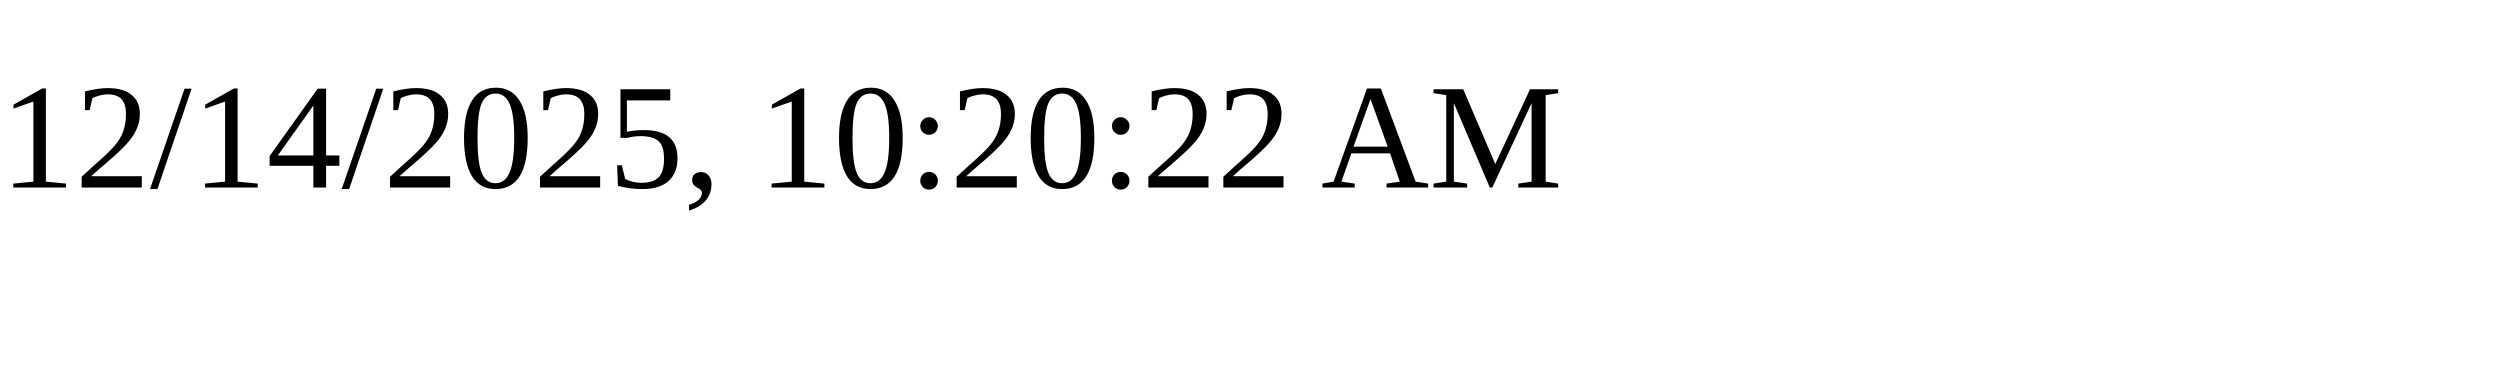
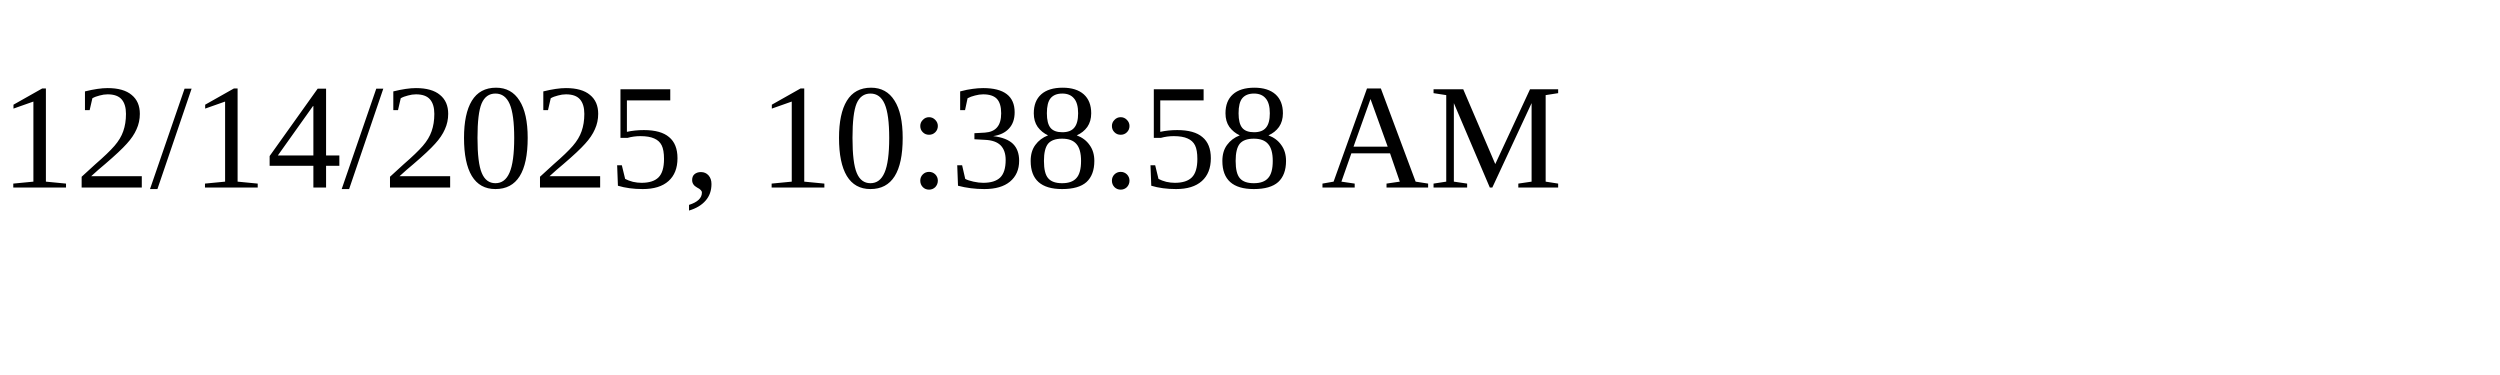
<svg xmlns="http://www.w3.org/2000/svg" height="30" width="200">
-   <text x="0" y="15">12/14/2025, 10:20:22 AM</text>
+   <text x="0" y="15">12/14/2025, 10:38:58 AM</text>
</svg>
